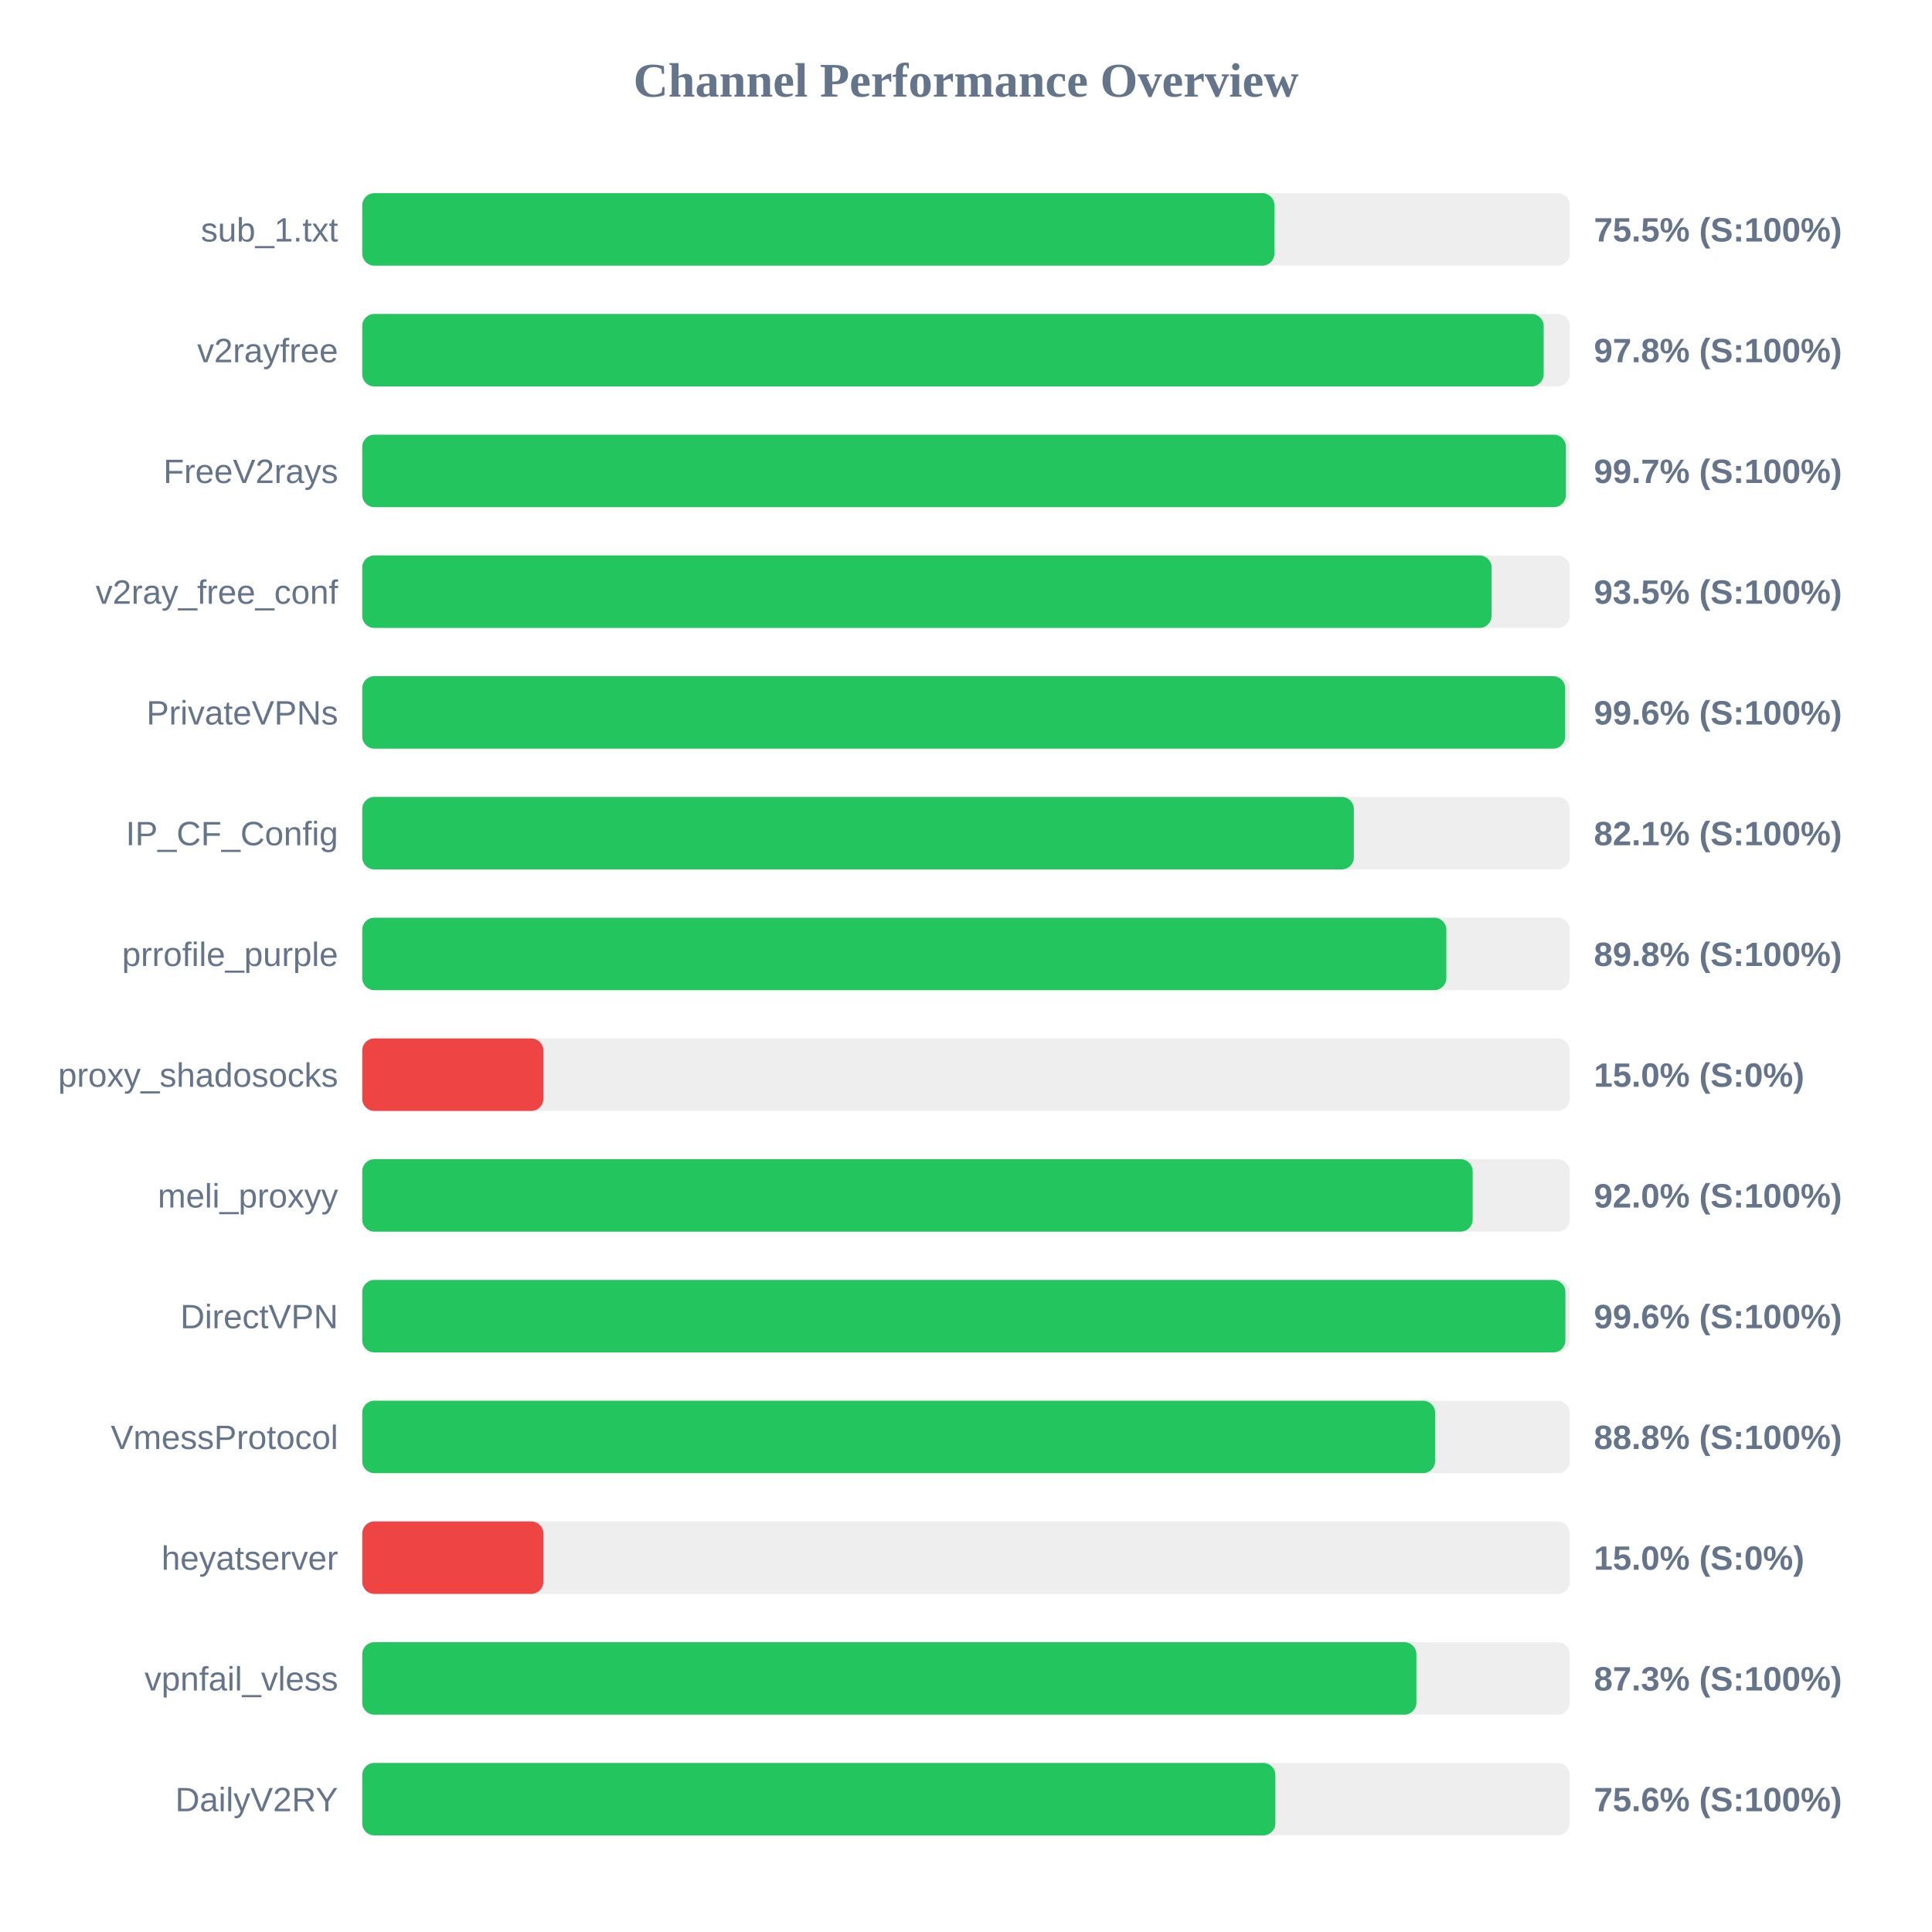
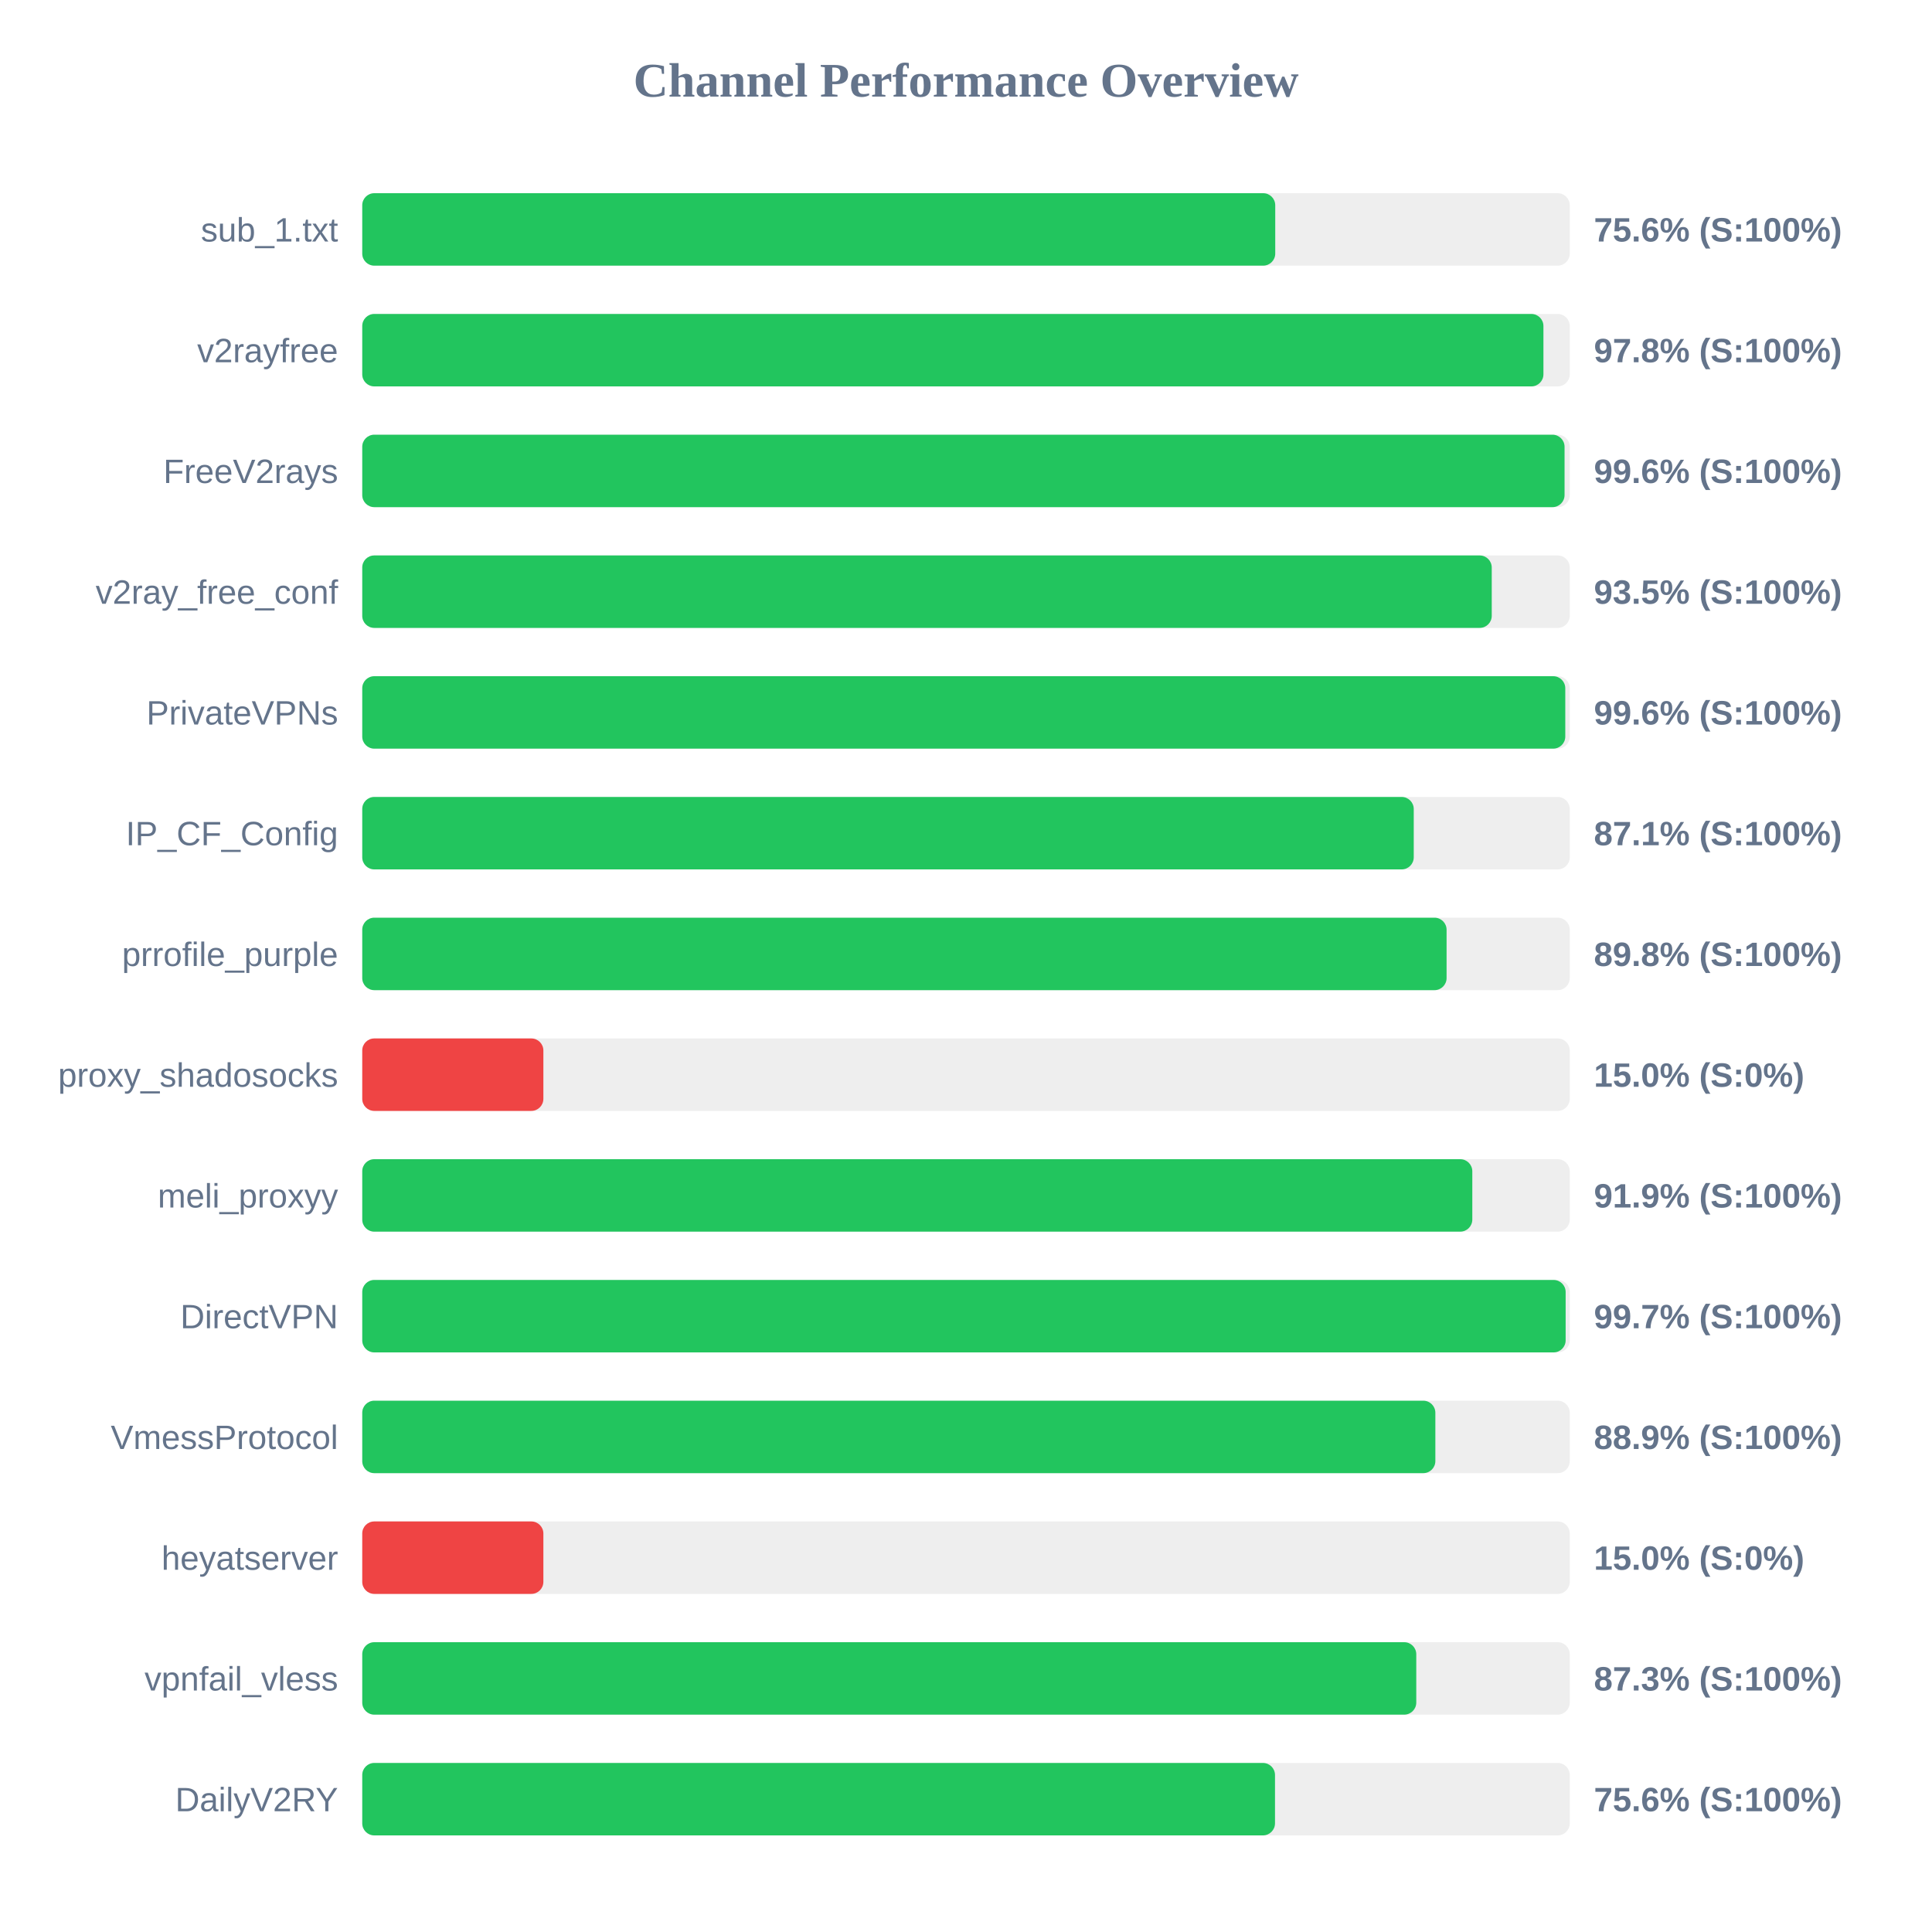
<svg xmlns="http://www.w3.org/2000/svg" width="800" height="800" version="1.1">
  <style>
        .row { font: 14px Arial; fill: #64748b; }
        .score { font: bold 14px Arial; fill: #64748b; }
    </style>
  <text x="400" y="40" text-anchor="middle" font-size="20px" font-weight="bold" fill="#64748b">Channel Performance Overview</text>
  <rect x="150" y="80" width="500" height="30" fill="#eee" rx="5" />
-   <rect x="150" y="80" width="377.7" height="30" fill="#22c55e" rx="5" />
+   <rect x="150" y="80" width="378.05" height="30" fill="#22c55e" rx="5" />
  <text x="140" y="100" text-anchor="end" class="row">sub_1.txt</text>
-   <text x="660" y="100" text-anchor="start" class="score">75.5% (S:100%)</text>
+   <text x="660" y="100" text-anchor="start" class="score">75.6% (S:100%)</text>
  <rect x="150" y="130" width="500" height="30" fill="#eee" rx="5" />
-   <rect x="150" y="130" width="489.2" height="30" fill="#22c55e" rx="5" />
+   <rect x="150" y="130" width="489.1" height="30" fill="#22c55e" rx="5" />
  <text x="140" y="150" text-anchor="end" class="row">v2rayfree</text>
  <text x="660" y="150" text-anchor="start" class="score">97.8% (S:100%)</text>
  <rect x="150" y="180" width="500" height="30" fill="#eee" rx="5" />
-   <rect x="150" y="180" width="498.4" height="30" fill="#22c55e" rx="5" />
+   <rect x="150" y="180" width="497.85" height="30" fill="#22c55e" rx="5" />
  <text x="140" y="200" text-anchor="end" class="row">FreeV2rays</text>
-   <text x="660" y="200" text-anchor="start" class="score">99.7% (S:100%)</text>
+   <text x="660" y="200" text-anchor="start" class="score">99.6% (S:100%)</text>
  <rect x="150" y="230" width="500" height="30" fill="#eee" rx="5" />
-   <rect x="150" y="230" width="467.65" height="30" fill="#22c55e" rx="5" />
+   <rect x="150" y="230" width="467.7" height="30" fill="#22c55e" rx="5" />
  <text x="140" y="250" text-anchor="end" class="row">v2ray_free_conf</text>
  <text x="660" y="250" text-anchor="start" class="score">93.5% (S:100%)</text>
  <rect x="150" y="280" width="500" height="30" fill="#eee" rx="5" />
-   <rect x="150" y="280" width="498.1" height="30" fill="#22c55e" rx="5" />
+   <rect x="150" y="280" width="498.15" height="30" fill="#22c55e" rx="5" />
  <text x="140" y="300" text-anchor="end" class="row">PrivateVPNs</text>
  <text x="660" y="300" text-anchor="start" class="score">99.6% (S:100%)</text>
  <rect x="150" y="330" width="500" height="30" fill="#eee" rx="5" />
-   <rect x="150" y="330" width="410.6" height="30" fill="#22c55e" rx="5" />
+   <rect x="150" y="330" width="435.4" height="30" fill="#22c55e" rx="5" />
  <text x="140" y="350" text-anchor="end" class="row">IP_CF_Config</text>
-   <text x="660" y="350" text-anchor="start" class="score">82.1% (S:100%)</text>
+   <text x="660" y="350" text-anchor="start" class="score">87.1% (S:100%)</text>
  <rect x="150" y="380" width="500" height="30" fill="#eee" rx="5" />
-   <rect x="150" y="380" width="448.9" height="30" fill="#22c55e" rx="5" />
+   <rect x="150" y="380" width="449.0" height="30" fill="#22c55e" rx="5" />
  <text x="140" y="400" text-anchor="end" class="row">prrofile_purple</text>
  <text x="660" y="400" text-anchor="start" class="score">89.8% (S:100%)</text>
  <rect x="150" y="430" width="500" height="30" fill="#eee" rx="5" />
  <rect x="150" y="430" width="75.0" height="30" fill="#ef4444" rx="5" />
  <text x="140" y="450" text-anchor="end" class="row">proxy_shadosocks</text>
  <text x="660" y="450" text-anchor="start" class="score">15.0% (S:0%)</text>
  <rect x="150" y="480" width="500" height="30" fill="#eee" rx="5" />
-   <rect x="150" y="480" width="459.8" height="30" fill="#22c55e" rx="5" />
+   <rect x="150" y="480" width="459.65" height="30" fill="#22c55e" rx="5" />
  <text x="140" y="500" text-anchor="end" class="row">meli_proxyy</text>
-   <text x="660" y="500" text-anchor="start" class="score">92.0% (S:100%)</text>
+   <text x="660" y="500" text-anchor="start" class="score">91.9% (S:100%)</text>
  <rect x="150" y="530" width="500" height="30" fill="#eee" rx="5" />
-   <rect x="150" y="530" width="498.2" height="30" fill="#22c55e" rx="5" />
+   <rect x="150" y="530" width="498.3" height="30" fill="#22c55e" rx="5" />
  <text x="140" y="550" text-anchor="end" class="row">DirectVPN</text>
-   <text x="660" y="550" text-anchor="start" class="score">99.6% (S:100%)</text>
+   <text x="660" y="550" text-anchor="start" class="score">99.7% (S:100%)</text>
  <rect x="150" y="580" width="500" height="30" fill="#eee" rx="5" />
-   <rect x="150" y="580" width="444.25" height="30" fill="#22c55e" rx="5" />
+   <rect x="150" y="580" width="444.35" height="30" fill="#22c55e" rx="5" />
  <text x="140" y="600" text-anchor="end" class="row">VmessProtocol</text>
-   <text x="660" y="600" text-anchor="start" class="score">88.8% (S:100%)</text>
+   <text x="660" y="600" text-anchor="start" class="score">88.9% (S:100%)</text>
  <rect x="150" y="630" width="500" height="30" fill="#eee" rx="5" />
  <rect x="150" y="630" width="75.0" height="30" fill="#ef4444" rx="5" />
  <text x="140" y="650" text-anchor="end" class="row">heyatserver</text>
  <text x="660" y="650" text-anchor="start" class="score">15.0% (S:0%)</text>
  <rect x="150" y="680" width="500" height="30" fill="#eee" rx="5" />
-   <rect x="150" y="680" width="436.5" height="30" fill="#22c55e" rx="5" />
+   <rect x="150" y="680" width="436.45" height="30" fill="#22c55e" rx="5" />
  <text x="140" y="700" text-anchor="end" class="row">vpnfail_vless</text>
  <text x="660" y="700" text-anchor="start" class="score">87.3% (S:100%)</text>
  <rect x="150" y="730" width="500" height="30" fill="#eee" rx="5" />
-   <rect x="150" y="730" width="378.1" height="30" fill="#22c55e" rx="5" />
+   <rect x="150" y="730" width="377.95" height="30" fill="#22c55e" rx="5" />
  <text x="140" y="750" text-anchor="end" class="row">DailyV2RY</text>
  <text x="660" y="750" text-anchor="start" class="score">75.6% (S:100%)</text>
</svg>
